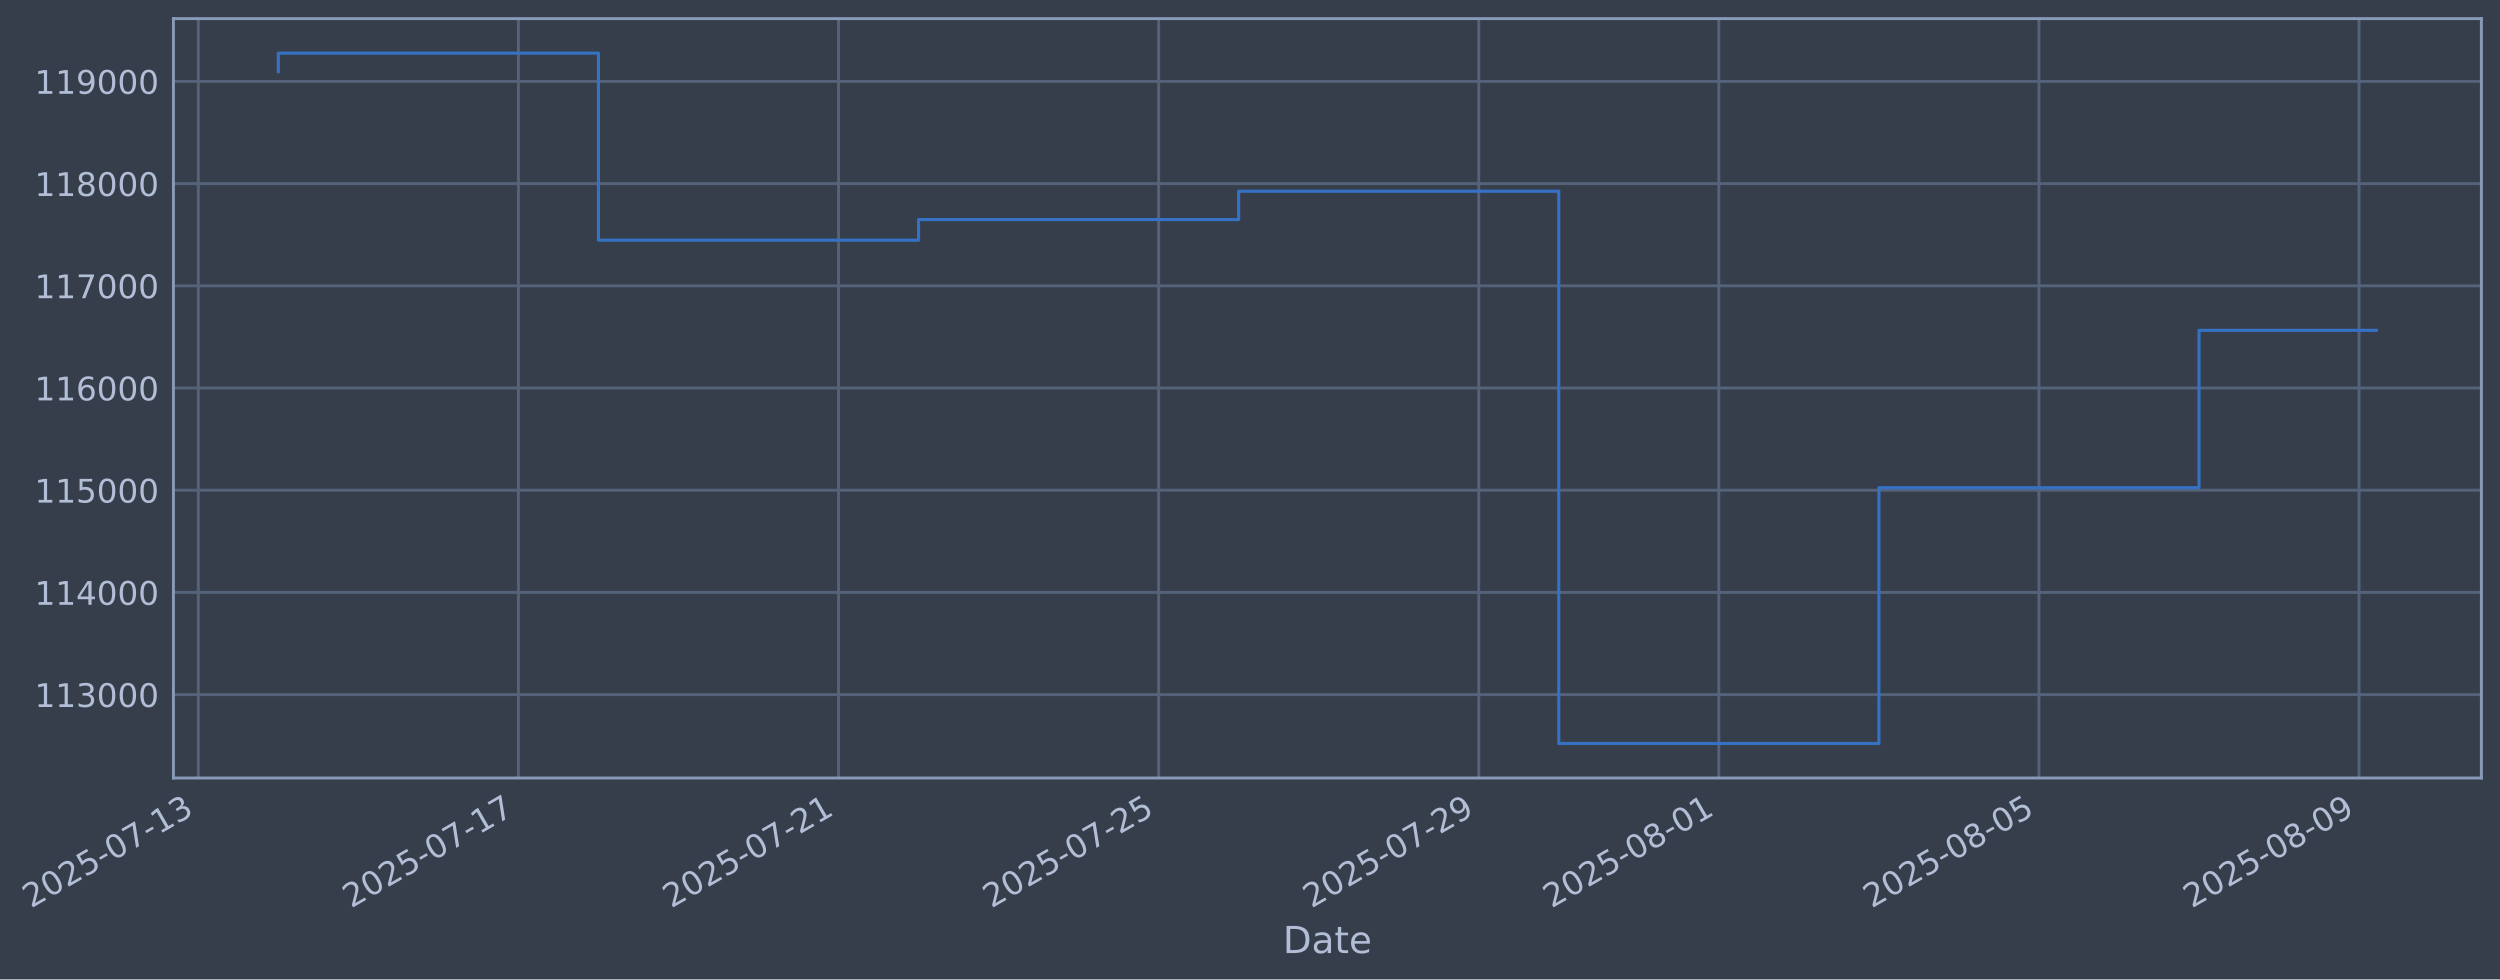
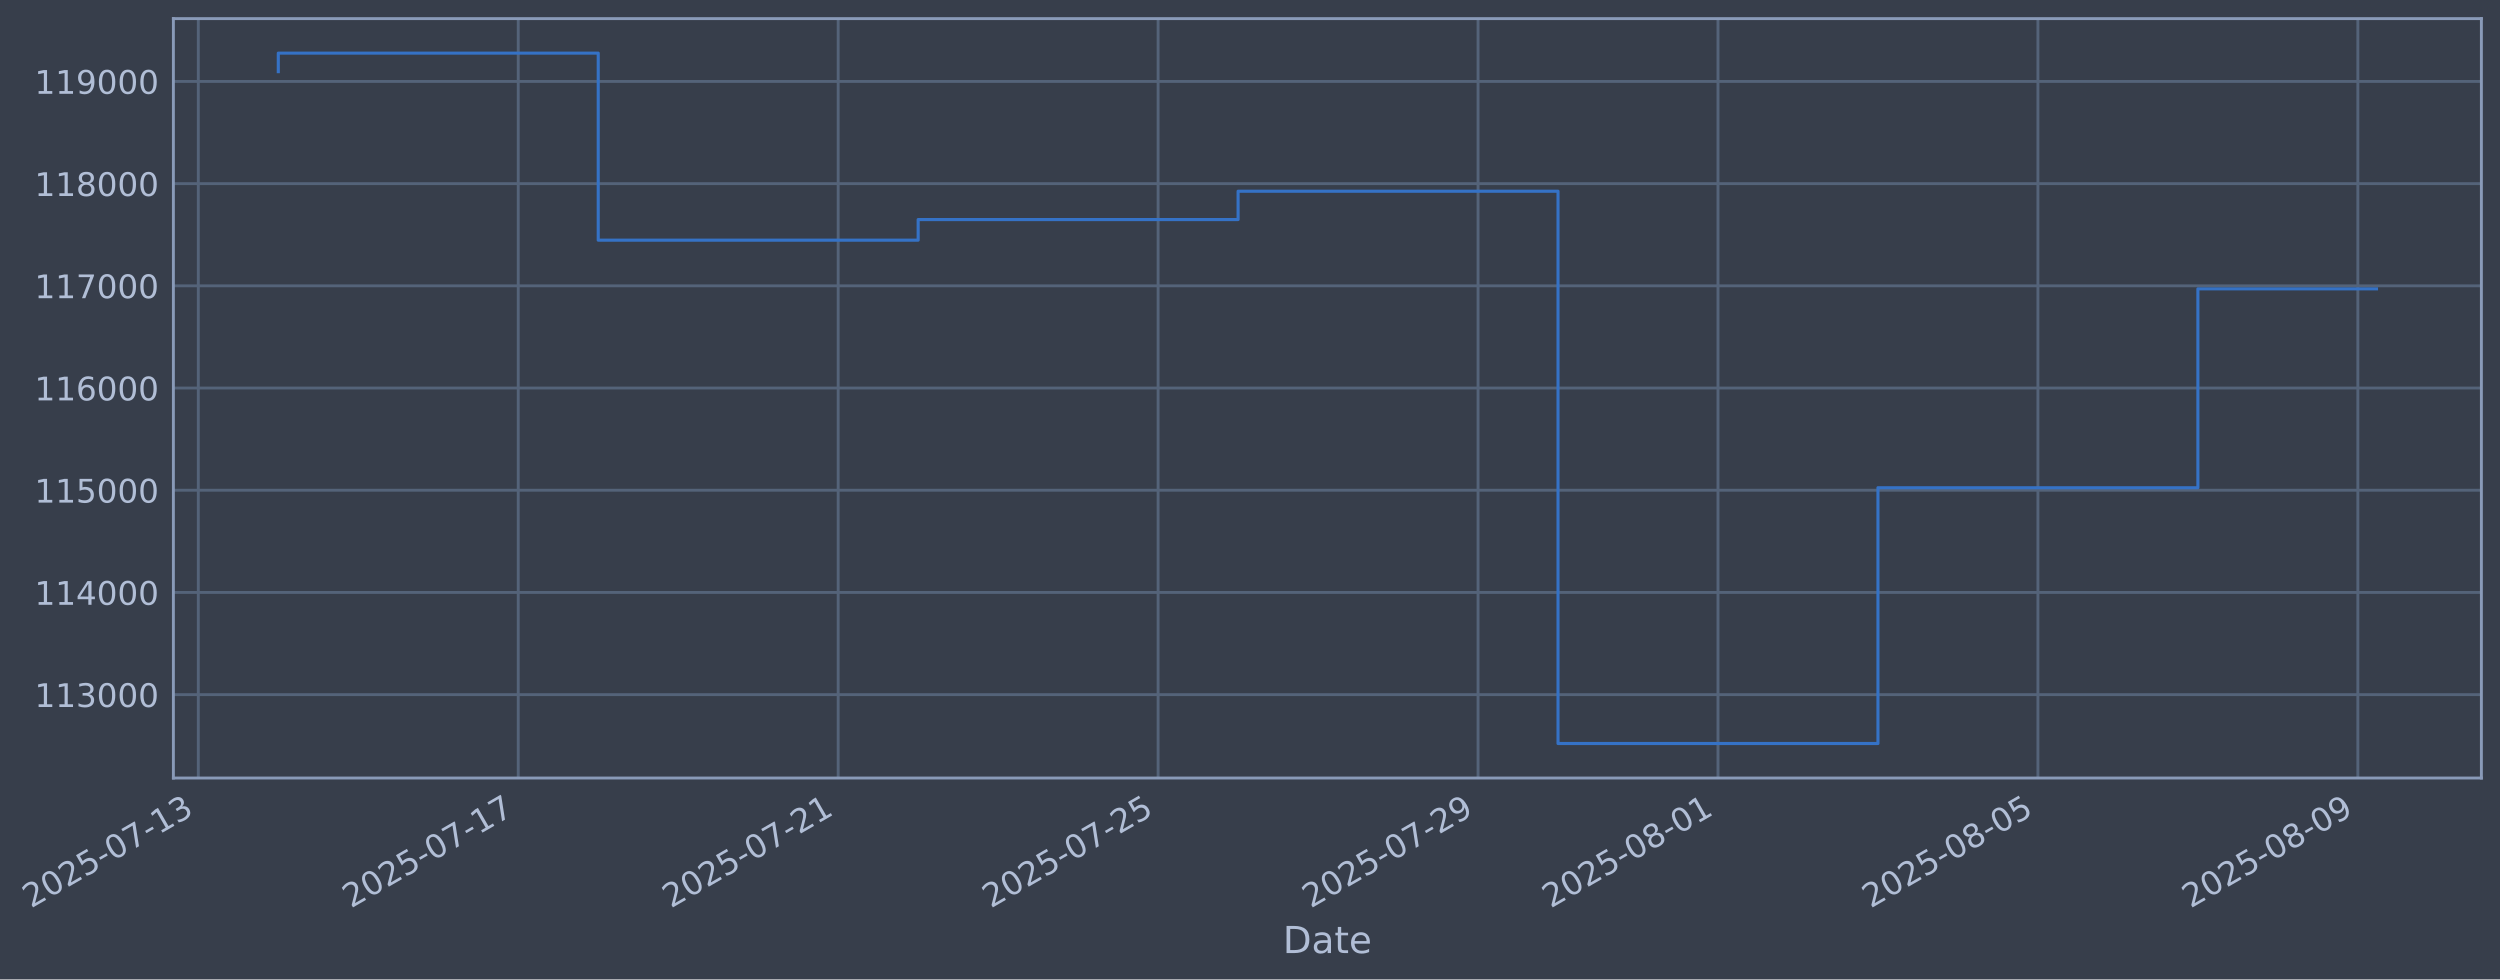
- <svg xmlns="http://www.w3.org/2000/svg" xmlns:xlink="http://www.w3.org/1999/xlink" width="967.088pt" height="378.87pt" viewBox="0 0 967.088 378.87" version="1.1">
+ <svg xmlns="http://www.w3.org/2000/svg" xmlns:xlink="http://www.w3.org/1999/xlink" width="967.07pt" height="378.87pt" viewBox="0 0 967.07 378.87" version="1.1">
  <defs>
    <style type="text/css">*{stroke-linejoin: round; stroke-linecap: butt}</style>
  </defs>
  <g id="figure_1">
    <g id="patch_1">
-       <path d="M 0 378.87  L 967.088 378.87  L 967.088 0  L 0 0  z " style="fill: #373e4b" />
+       <path d="M 0 378.87  L 967.07 378.87  L 967.07 0  L 0 0  z " style="fill: #373e4b" />
    </g>
    <g id="axes_1">
      <g id="patch_2">
-         <path d="M 67.088 300.96  L 959.888 300.96  L 959.888 7.2  L 67.088 7.2  z " style="fill: #373e4b" />
+         <path d="M 67.07 300.96  L 959.87 300.96  L 959.87 7.2  L 67.07 7.2  z " style="fill: #373e4b" />
      </g>
      <g id="matplotlib.axis_1">
        <g id="xtick_1">
          <g id="line2d_1">
-             <path d="M 76.713 300.96  L 76.713 7.2  " clip-path="url(#pc28c6b26a9)" style="fill: none; stroke: #546379; stroke-width: 1.12; stroke-linecap: square" />
+             <path d="M 76.713 300.96  L 76.713 7.2  " clip-path="url(#p8522255b6f)" style="fill: none; stroke: #546379; stroke-width: 1.12; stroke-linecap: square" />
          </g>
          <g id="line2d_2" />
          <g id="text_1">
            <g style="fill: #b1bed6" transform="translate(11.98702 351.4642) rotate(-30) scale(0.126 -0.126)">
              <defs>
                <path id="DejaVuSans-32" d="M 1228 531  L 3431 531  L 3431 0  L 469 0  L 469 531  Q 828 903 1448 1529  Q 2069 2156 2228 2338  Q 2531 2678 2651 2914  Q 2772 3150 2772 3378  Q 2772 3750 2511 3984  Q 2250 4219 1831 4219  Q 1534 4219 1204 4116  Q 875 4013 500 3803  L 500 4441  Q 881 4594 1212 4672  Q 1544 4750 1819 4750  Q 2544 4750 2975 4387  Q 3406 4025 3406 3419  Q 3406 3131 3298 2873  Q 3191 2616 2906 2266  Q 2828 2175 2409 1742  Q 1991 1309 1228 531  z " transform="scale(0.015625)" />
                <path id="DejaVuSans-30" d="M 2034 4250  Q 1547 4250 1301 3770  Q 1056 3291 1056 2328  Q 1056 1369 1301 889  Q 1547 409 2034 409  Q 2525 409 2770 889  Q 3016 1369 3016 2328  Q 3016 3291 2770 3770  Q 2525 4250 2034 4250  z M 2034 4750  Q 2819 4750 3233 4129  Q 3647 3509 3647 2328  Q 3647 1150 3233 529  Q 2819 -91 2034 -91  Q 1250 -91 836 529  Q 422 1150 422 2328  Q 422 3509 836 4129  Q 1250 4750 2034 4750  z " transform="scale(0.015625)" />
                <path id="DejaVuSans-35" d="M 691 4666  L 3169 4666  L 3169 4134  L 1269 4134  L 1269 2991  Q 1406 3038 1543 3061  Q 1681 3084 1819 3084  Q 2600 3084 3056 2656  Q 3513 2228 3513 1497  Q 3513 744 3044 326  Q 2575 -91 1722 -91  Q 1428 -91 1123 -41  Q 819 9 494 109  L 494 744  Q 775 591 1075 516  Q 1375 441 1709 441  Q 2250 441 2565 725  Q 2881 1009 2881 1497  Q 2881 1984 2565 2268  Q 2250 2553 1709 2553  Q 1456 2553 1204 2497  Q 953 2441 691 2322  L 691 4666  z " transform="scale(0.015625)" />
                <path id="DejaVuSans-2d" d="M 313 2009  L 1997 2009  L 1997 1497  L 313 1497  L 313 2009  z " transform="scale(0.015625)" />
                <path id="DejaVuSans-37" d="M 525 4666  L 3525 4666  L 3525 4397  L 1831 0  L 1172 0  L 2766 4134  L 525 4134  L 525 4666  z " transform="scale(0.015625)" />
                <path id="DejaVuSans-31" d="M 794 531  L 1825 531  L 1825 4091  L 703 3866  L 703 4441  L 1819 4666  L 2450 4666  L 2450 531  L 3481 531  L 3481 0  L 794 0  L 794 531  z " transform="scale(0.015625)" />
                <path id="DejaVuSans-33" d="M 2597 2516  Q 3050 2419 3304 2112  Q 3559 1806 3559 1356  Q 3559 666 3084 287  Q 2609 -91 1734 -91  Q 1441 -91 1130 -33  Q 819 25 488 141  L 488 750  Q 750 597 1062 519  Q 1375 441 1716 441  Q 2309 441 2620 675  Q 2931 909 2931 1356  Q 2931 1769 2642 2001  Q 2353 2234 1838 2234  L 1294 2234  L 1294 2753  L 1863 2753  Q 2328 2753 2575 2939  Q 2822 3125 2822 3475  Q 2822 3834 2567 4026  Q 2313 4219 1838 4219  Q 1578 4219 1281 4162  Q 984 4106 628 3988  L 628 4550  Q 988 4650 1302 4700  Q 1616 4750 1894 4750  Q 2613 4750 3031 4423  Q 3450 4097 3450 3541  Q 3450 3153 3228 2886  Q 3006 2619 2597 2516  z " transform="scale(0.015625)" />
              </defs>
              <use xlink:href="#DejaVuSans-32" />
              <use xlink:href="#DejaVuSans-30" transform="translate(63.62305 0)" />
              <use xlink:href="#DejaVuSans-32" transform="translate(127.2461 0)" />
              <use xlink:href="#DejaVuSans-35" transform="translate(190.8691 0)" />
              <use xlink:href="#DejaVuSans-2d" transform="translate(254.4922 0)" />
              <use xlink:href="#DejaVuSans-30" transform="translate(290.5762 0)" />
              <use xlink:href="#DejaVuSans-37" transform="translate(354.1992 0)" />
              <use xlink:href="#DejaVuSans-2d" transform="translate(417.8223 0)" />
              <use xlink:href="#DejaVuSans-31" transform="translate(453.9062 0)" />
              <use xlink:href="#DejaVuSans-33" transform="translate(517.5293 0)" />
            </g>
          </g>
        </g>
        <g id="xtick_2">
          <g id="line2d_3">
-             <path d="M 200.543 300.96  L 200.543 7.2  " clip-path="url(#pc28c6b26a9)" style="fill: none; stroke: #546379; stroke-width: 1.12; stroke-linecap: square" />
+             <path d="M 200.471 300.96  L 200.471 7.2  " clip-path="url(#p8522255b6f)" style="fill: none; stroke: #546379; stroke-width: 1.12; stroke-linecap: square" />
          </g>
          <g id="line2d_4" />
          <g id="text_2">
-             <g style="fill: #b1bed6" transform="translate(135.8173 351.4642) rotate(-30) scale(0.126 -0.126)">
+             <g style="fill: #b1bed6" transform="translate(135.7458 351.4642) rotate(-30) scale(0.126 -0.126)">
              <use xlink:href="#DejaVuSans-32" />
              <use xlink:href="#DejaVuSans-30" transform="translate(63.62305 0)" />
              <use xlink:href="#DejaVuSans-32" transform="translate(127.2461 0)" />
              <use xlink:href="#DejaVuSans-35" transform="translate(190.8691 0)" />
              <use xlink:href="#DejaVuSans-2d" transform="translate(254.4922 0)" />
              <use xlink:href="#DejaVuSans-30" transform="translate(290.5762 0)" />
              <use xlink:href="#DejaVuSans-37" transform="translate(354.1992 0)" />
              <use xlink:href="#DejaVuSans-2d" transform="translate(417.8223 0)" />
              <use xlink:href="#DejaVuSans-31" transform="translate(453.9062 0)" />
              <use xlink:href="#DejaVuSans-37" transform="translate(517.5293 0)" />
            </g>
          </g>
        </g>
        <g id="xtick_3">
          <g id="line2d_5">
-             <path d="M 324.373 300.96  L 324.373 7.2  " clip-path="url(#pc28c6b26a9)" style="fill: none; stroke: #546379; stroke-width: 1.12; stroke-linecap: square" />
+             <path d="M 324.23 300.96  L 324.23 7.2  " clip-path="url(#p8522255b6f)" style="fill: none; stroke: #546379; stroke-width: 1.12; stroke-linecap: square" />
          </g>
          <g id="line2d_6" />
          <g id="text_3">
-             <g style="fill: #b1bed6" transform="translate(259.6476 351.4642) rotate(-30) scale(0.126 -0.126)">
+             <g style="fill: #b1bed6" transform="translate(259.5046 351.4642) rotate(-30) scale(0.126 -0.126)">
              <use xlink:href="#DejaVuSans-32" />
              <use xlink:href="#DejaVuSans-30" transform="translate(63.62305 0)" />
              <use xlink:href="#DejaVuSans-32" transform="translate(127.2461 0)" />
              <use xlink:href="#DejaVuSans-35" transform="translate(190.8691 0)" />
              <use xlink:href="#DejaVuSans-2d" transform="translate(254.4922 0)" />
              <use xlink:href="#DejaVuSans-30" transform="translate(290.5762 0)" />
              <use xlink:href="#DejaVuSans-37" transform="translate(354.1992 0)" />
              <use xlink:href="#DejaVuSans-2d" transform="translate(417.8223 0)" />
              <use xlink:href="#DejaVuSans-32" transform="translate(453.9062 0)" />
              <use xlink:href="#DejaVuSans-31" transform="translate(517.5293 0)" />
            </g>
          </g>
        </g>
        <g id="xtick_4">
          <g id="line2d_7">
-             <path d="M 448.203 300.96  L 448.203 7.2  " clip-path="url(#pc28c6b26a9)" style="fill: none; stroke: #546379; stroke-width: 1.12; stroke-linecap: square" />
+             <path d="M 447.989 300.96  L 447.989 7.2  " clip-path="url(#p8522255b6f)" style="fill: none; stroke: #546379; stroke-width: 1.12; stroke-linecap: square" />
          </g>
          <g id="line2d_8" />
          <g id="text_4">
-             <g style="fill: #b1bed6" transform="translate(383.4779 351.4642) rotate(-30) scale(0.126 -0.126)">
+             <g style="fill: #b1bed6" transform="translate(383.2634 351.4642) rotate(-30) scale(0.126 -0.126)">
              <use xlink:href="#DejaVuSans-32" />
              <use xlink:href="#DejaVuSans-30" transform="translate(63.62305 0)" />
              <use xlink:href="#DejaVuSans-32" transform="translate(127.2461 0)" />
              <use xlink:href="#DejaVuSans-35" transform="translate(190.8691 0)" />
              <use xlink:href="#DejaVuSans-2d" transform="translate(254.4922 0)" />
              <use xlink:href="#DejaVuSans-30" transform="translate(290.5762 0)" />
              <use xlink:href="#DejaVuSans-37" transform="translate(354.1992 0)" />
              <use xlink:href="#DejaVuSans-2d" transform="translate(417.8223 0)" />
              <use xlink:href="#DejaVuSans-32" transform="translate(453.9062 0)" />
              <use xlink:href="#DejaVuSans-35" transform="translate(517.5293 0)" />
            </g>
          </g>
        </g>
        <g id="xtick_5">
          <g id="line2d_9">
-             <path d="M 572.034 300.96  L 572.034 7.2  " clip-path="url(#pc28c6b26a9)" style="fill: none; stroke: #546379; stroke-width: 1.12; stroke-linecap: square" />
+             <path d="M 571.748 300.96  L 571.748 7.2  " clip-path="url(#p8522255b6f)" style="fill: none; stroke: #546379; stroke-width: 1.12; stroke-linecap: square" />
          </g>
          <g id="line2d_10" />
          <g id="text_5">
-             <g style="fill: #b1bed6" transform="translate(507.3083 351.4642) rotate(-30) scale(0.126 -0.126)">
+             <g style="fill: #b1bed6" transform="translate(507.0222 351.4642) rotate(-30) scale(0.126 -0.126)">
              <defs>
                <path id="DejaVuSans-39" d="M 703 97  L 703 672  Q 941 559 1184 500  Q 1428 441 1663 441  Q 2288 441 2617 861  Q 2947 1281 2994 2138  Q 2813 1869 2534 1725  Q 2256 1581 1919 1581  Q 1219 1581 811 2004  Q 403 2428 403 3163  Q 403 3881 828 4315  Q 1253 4750 1959 4750  Q 2769 4750 3195 4129  Q 3622 3509 3622 2328  Q 3622 1225 3098 567  Q 2575 -91 1691 -91  Q 1453 -91 1209 -44  Q 966 3 703 97  z M 1959 2075  Q 2384 2075 2632 2365  Q 2881 2656 2881 3163  Q 2881 3666 2632 3958  Q 2384 4250 1959 4250  Q 1534 4250 1286 3958  Q 1038 3666 1038 3163  Q 1038 2656 1286 2365  Q 1534 2075 1959 2075  z " transform="scale(0.015625)" />
              </defs>
              <use xlink:href="#DejaVuSans-32" />
              <use xlink:href="#DejaVuSans-30" transform="translate(63.62305 0)" />
              <use xlink:href="#DejaVuSans-32" transform="translate(127.2461 0)" />
              <use xlink:href="#DejaVuSans-35" transform="translate(190.8691 0)" />
              <use xlink:href="#DejaVuSans-2d" transform="translate(254.4922 0)" />
              <use xlink:href="#DejaVuSans-30" transform="translate(290.5762 0)" />
              <use xlink:href="#DejaVuSans-37" transform="translate(354.1992 0)" />
              <use xlink:href="#DejaVuSans-2d" transform="translate(417.8223 0)" />
              <use xlink:href="#DejaVuSans-32" transform="translate(453.9062 0)" />
              <use xlink:href="#DejaVuSans-39" transform="translate(517.5293 0)" />
            </g>
          </g>
        </g>
        <g id="xtick_6">
          <g id="line2d_11">
-             <path d="M 664.907 300.96  L 664.907 7.2  " clip-path="url(#pc28c6b26a9)" style="fill: none; stroke: #546379; stroke-width: 1.12; stroke-linecap: square" />
+             <path d="M 664.567 300.96  L 664.567 7.2  " clip-path="url(#p8522255b6f)" style="fill: none; stroke: #546379; stroke-width: 1.12; stroke-linecap: square" />
          </g>
          <g id="line2d_12" />
          <g id="text_6">
-             <g style="fill: #b1bed6" transform="translate(600.181 351.4642) rotate(-30) scale(0.126 -0.126)">
+             <g style="fill: #b1bed6" transform="translate(599.8413 351.4642) rotate(-30) scale(0.126 -0.126)">
              <defs>
                <path id="DejaVuSans-38" d="M 2034 2216  Q 1584 2216 1326 1975  Q 1069 1734 1069 1313  Q 1069 891 1326 650  Q 1584 409 2034 409  Q 2484 409 2743 651  Q 3003 894 3003 1313  Q 3003 1734 2745 1975  Q 2488 2216 2034 2216  z M 1403 2484  Q 997 2584 770 2862  Q 544 3141 544 3541  Q 544 4100 942 4425  Q 1341 4750 2034 4750  Q 2731 4750 3128 4425  Q 3525 4100 3525 3541  Q 3525 3141 3298 2862  Q 3072 2584 2669 2484  Q 3125 2378 3379 2068  Q 3634 1759 3634 1313  Q 3634 634 3220 271  Q 2806 -91 2034 -91  Q 1263 -91 848 271  Q 434 634 434 1313  Q 434 1759 690 2068  Q 947 2378 1403 2484  z M 1172 3481  Q 1172 3119 1398 2916  Q 1625 2713 2034 2713  Q 2441 2713 2670 2916  Q 2900 3119 2900 3481  Q 2900 3844 2670 4047  Q 2441 4250 2034 4250  Q 1625 4250 1398 4047  Q 1172 3844 1172 3481  z " transform="scale(0.015625)" />
              </defs>
              <use xlink:href="#DejaVuSans-32" />
              <use xlink:href="#DejaVuSans-30" transform="translate(63.62305 0)" />
              <use xlink:href="#DejaVuSans-32" transform="translate(127.2461 0)" />
              <use xlink:href="#DejaVuSans-35" transform="translate(190.8691 0)" />
              <use xlink:href="#DejaVuSans-2d" transform="translate(254.4922 0)" />
              <use xlink:href="#DejaVuSans-30" transform="translate(290.5762 0)" />
              <use xlink:href="#DejaVuSans-38" transform="translate(354.1992 0)" />
              <use xlink:href="#DejaVuSans-2d" transform="translate(417.8223 0)" />
              <use xlink:href="#DejaVuSans-30" transform="translate(453.9062 0)" />
              <use xlink:href="#DejaVuSans-31" transform="translate(517.5293 0)" />
            </g>
          </g>
        </g>
        <g id="xtick_7">
          <g id="line2d_13">
-             <path d="M 788.737 300.96  L 788.737 7.2  " clip-path="url(#pc28c6b26a9)" style="fill: none; stroke: #546379; stroke-width: 1.12; stroke-linecap: square" />
+             <path d="M 788.326 300.96  L 788.326 7.2  " clip-path="url(#p8522255b6f)" style="fill: none; stroke: #546379; stroke-width: 1.12; stroke-linecap: square" />
          </g>
          <g id="line2d_14" />
          <g id="text_7">
-             <g style="fill: #b1bed6" transform="translate(724.0113 351.4642) rotate(-30) scale(0.126 -0.126)">
+             <g style="fill: #b1bed6" transform="translate(723.6001 351.4642) rotate(-30) scale(0.126 -0.126)">
              <use xlink:href="#DejaVuSans-32" />
              <use xlink:href="#DejaVuSans-30" transform="translate(63.62305 0)" />
              <use xlink:href="#DejaVuSans-32" transform="translate(127.2461 0)" />
              <use xlink:href="#DejaVuSans-35" transform="translate(190.8691 0)" />
              <use xlink:href="#DejaVuSans-2d" transform="translate(254.4922 0)" />
              <use xlink:href="#DejaVuSans-30" transform="translate(290.5762 0)" />
              <use xlink:href="#DejaVuSans-38" transform="translate(354.1992 0)" />
              <use xlink:href="#DejaVuSans-2d" transform="translate(417.8223 0)" />
              <use xlink:href="#DejaVuSans-30" transform="translate(453.9062 0)" />
              <use xlink:href="#DejaVuSans-35" transform="translate(517.5293 0)" />
            </g>
          </g>
        </g>
        <g id="xtick_8">
          <g id="line2d_15">
-             <path d="M 912.567 300.96  L 912.567 7.2  " clip-path="url(#pc28c6b26a9)" style="fill: none; stroke: #546379; stroke-width: 1.12; stroke-linecap: square" />
+             <path d="M 912.084 300.96  L 912.084 7.2  " clip-path="url(#p8522255b6f)" style="fill: none; stroke: #546379; stroke-width: 1.12; stroke-linecap: square" />
          </g>
          <g id="line2d_16" />
          <g id="text_8">
-             <g style="fill: #b1bed6" transform="translate(847.8416 351.4642) rotate(-30) scale(0.126 -0.126)">
+             <g style="fill: #b1bed6" transform="translate(847.3589 351.4642) rotate(-30) scale(0.126 -0.126)">
              <use xlink:href="#DejaVuSans-32" />
              <use xlink:href="#DejaVuSans-30" transform="translate(63.62305 0)" />
              <use xlink:href="#DejaVuSans-32" transform="translate(127.2461 0)" />
              <use xlink:href="#DejaVuSans-35" transform="translate(190.8691 0)" />
              <use xlink:href="#DejaVuSans-2d" transform="translate(254.4922 0)" />
              <use xlink:href="#DejaVuSans-30" transform="translate(290.5762 0)" />
              <use xlink:href="#DejaVuSans-38" transform="translate(354.1992 0)" />
              <use xlink:href="#DejaVuSans-2d" transform="translate(417.8223 0)" />
              <use xlink:href="#DejaVuSans-30" transform="translate(453.9062 0)" />
              <use xlink:href="#DejaVuSans-39" transform="translate(517.5293 0)" />
            </g>
          </g>
        </g>
        <g id="text_9">
-           <g style="fill: #b1bed6" transform="translate(496.2792 368.6753) scale(0.144 -0.144)">
+           <g style="fill: #b1bed6" transform="translate(496.2613 368.6753) scale(0.144 -0.144)">
            <defs>
              <path id="DejaVuSans-44" d="M 1259 4147  L 1259 519  L 2022 519  Q 2988 519 3436 956  Q 3884 1394 3884 2338  Q 3884 3275 3436 3711  Q 2988 4147 2022 4147  L 1259 4147  z M 628 4666  L 1925 4666  Q 3281 4666 3915 4102  Q 4550 3538 4550 2338  Q 4550 1131 3912 565  Q 3275 0 1925 0  L 628 0  L 628 4666  z " transform="scale(0.015625)" />
              <path id="DejaVuSans-61" d="M 2194 1759  Q 1497 1759 1228 1600  Q 959 1441 959 1056  Q 959 750 1161 570  Q 1363 391 1709 391  Q 2188 391 2477 730  Q 2766 1069 2766 1631  L 2766 1759  L 2194 1759  z M 3341 1997  L 3341 0  L 2766 0  L 2766 531  Q 2569 213 2275 61  Q 1981 -91 1556 -91  Q 1019 -91 701 211  Q 384 513 384 1019  Q 384 1609 779 1909  Q 1175 2209 1959 2209  L 2766 2209  L 2766 2266  Q 2766 2663 2505 2880  Q 2244 3097 1772 3097  Q 1472 3097 1187 3025  Q 903 2953 641 2809  L 641 3341  Q 956 3463 1253 3523  Q 1550 3584 1831 3584  Q 2591 3584 2966 3190  Q 3341 2797 3341 1997  z " transform="scale(0.015625)" />
              <path id="DejaVuSans-74" d="M 1172 4494  L 1172 3500  L 2356 3500  L 2356 3053  L 1172 3053  L 1172 1153  Q 1172 725 1289 603  Q 1406 481 1766 481  L 2356 481  L 2356 0  L 1766 0  Q 1100 0 847 248  Q 594 497 594 1153  L 594 3053  L 172 3053  L 172 3500  L 594 3500  L 594 4494  L 1172 4494  z " transform="scale(0.015625)" />
              <path id="DejaVuSans-65" d="M 3597 1894  L 3597 1613  L 953 1613  Q 991 1019 1311 708  Q 1631 397 2203 397  Q 2534 397 2845 478  Q 3156 559 3463 722  L 3463 178  Q 3153 47 2828 -22  Q 2503 -91 2169 -91  Q 1331 -91 842 396  Q 353 884 353 1716  Q 353 2575 817 3079  Q 1281 3584 2069 3584  Q 2775 3584 3186 3129  Q 3597 2675 3597 1894  z M 3022 2063  Q 3016 2534 2758 2815  Q 2500 3097 2075 3097  Q 1594 3097 1305 2825  Q 1016 2553 972 2059  L 3022 2063  z " transform="scale(0.015625)" />
            </defs>
            <use xlink:href="#DejaVuSans-44" />
            <use xlink:href="#DejaVuSans-61" transform="translate(77.00195 0)" />
            <use xlink:href="#DejaVuSans-74" transform="translate(138.2812 0)" />
            <use xlink:href="#DejaVuSans-65" transform="translate(177.4902 0)" />
          </g>
        </g>
      </g>
      <g id="matplotlib.axis_2">
        <g id="ytick_1">
          <g id="line2d_17">
-             <path d="M 67.088 268.698  L 959.888 268.698  " clip-path="url(#pc28c6b26a9)" style="fill: none; stroke: #546379; stroke-width: 1.12; stroke-linecap: square" />
+             <path d="M 67.07 268.698  L 959.87 268.698  " clip-path="url(#p8522255b6f)" style="fill: none; stroke: #546379; stroke-width: 1.12; stroke-linecap: square" />
          </g>
          <g id="line2d_18" />
          <g id="text_10">
-             <g style="fill: #b1bed6" transform="translate(13.38778 273.4854) scale(0.126 -0.126)">
+             <g style="fill: #b1bed6" transform="translate(13.36991 273.4854) scale(0.126 -0.126)">
              <use xlink:href="#DejaVuSans-31" />
              <use xlink:href="#DejaVuSans-31" transform="translate(63.62305 0)" />
              <use xlink:href="#DejaVuSans-33" transform="translate(127.2461 0)" />
              <use xlink:href="#DejaVuSans-30" transform="translate(190.8691 0)" />
              <use xlink:href="#DejaVuSans-30" transform="translate(254.4922 0)" />
              <use xlink:href="#DejaVuSans-30" transform="translate(318.1152 0)" />
            </g>
          </g>
        </g>
        <g id="ytick_2">
          <g id="line2d_19">
-             <path d="M 67.088 229.165  L 959.888 229.165  " clip-path="url(#pc28c6b26a9)" style="fill: none; stroke: #546379; stroke-width: 1.12; stroke-linecap: square" />
+             <path d="M 67.07 229.165  L 959.87 229.165  " clip-path="url(#p8522255b6f)" style="fill: none; stroke: #546379; stroke-width: 1.12; stroke-linecap: square" />
          </g>
          <g id="line2d_20" />
          <g id="text_11">
-             <g style="fill: #b1bed6" transform="translate(13.38778 233.952) scale(0.126 -0.126)">
+             <g style="fill: #b1bed6" transform="translate(13.36991 233.952) scale(0.126 -0.126)">
              <defs>
                <path id="DejaVuSans-34" d="M 2419 4116  L 825 1625  L 2419 1625  L 2419 4116  z M 2253 4666  L 3047 4666  L 3047 1625  L 3713 1625  L 3713 1100  L 3047 1100  L 3047 0  L 2419 0  L 2419 1100  L 313 1100  L 313 1709  L 2253 4666  z " transform="scale(0.015625)" />
              </defs>
              <use xlink:href="#DejaVuSans-31" />
              <use xlink:href="#DejaVuSans-31" transform="translate(63.62305 0)" />
              <use xlink:href="#DejaVuSans-34" transform="translate(127.2461 0)" />
              <use xlink:href="#DejaVuSans-30" transform="translate(190.8691 0)" />
              <use xlink:href="#DejaVuSans-30" transform="translate(254.4922 0)" />
              <use xlink:href="#DejaVuSans-30" transform="translate(318.1152 0)" />
            </g>
          </g>
        </g>
        <g id="ytick_3">
          <g id="line2d_21">
-             <path d="M 67.088 189.631  L 959.888 189.631  " clip-path="url(#pc28c6b26a9)" style="fill: none; stroke: #546379; stroke-width: 1.12; stroke-linecap: square" />
+             <path d="M 67.07 189.631  L 959.87 189.631  " clip-path="url(#p8522255b6f)" style="fill: none; stroke: #546379; stroke-width: 1.12; stroke-linecap: square" />
          </g>
          <g id="line2d_22" />
          <g id="text_12">
-             <g style="fill: #b1bed6" transform="translate(13.38778 194.4185) scale(0.126 -0.126)">
+             <g style="fill: #b1bed6" transform="translate(13.36991 194.4185) scale(0.126 -0.126)">
              <use xlink:href="#DejaVuSans-31" />
              <use xlink:href="#DejaVuSans-31" transform="translate(63.62305 0)" />
              <use xlink:href="#DejaVuSans-35" transform="translate(127.2461 0)" />
              <use xlink:href="#DejaVuSans-30" transform="translate(190.8691 0)" />
              <use xlink:href="#DejaVuSans-30" transform="translate(254.4922 0)" />
              <use xlink:href="#DejaVuSans-30" transform="translate(318.1152 0)" />
            </g>
          </g>
        </g>
        <g id="ytick_4">
          <g id="line2d_23">
-             <path d="M 67.088 150.098  L 959.888 150.098  " clip-path="url(#pc28c6b26a9)" style="fill: none; stroke: #546379; stroke-width: 1.12; stroke-linecap: square" />
+             <path d="M 67.07 150.098  L 959.87 150.098  " clip-path="url(#p8522255b6f)" style="fill: none; stroke: #546379; stroke-width: 1.12; stroke-linecap: square" />
          </g>
          <g id="line2d_24" />
          <g id="text_13">
-             <g style="fill: #b1bed6" transform="translate(13.38778 154.885) scale(0.126 -0.126)">
+             <g style="fill: #b1bed6" transform="translate(13.36991 154.885) scale(0.126 -0.126)">
              <defs>
                <path id="DejaVuSans-36" d="M 2113 2584  Q 1688 2584 1439 2293  Q 1191 2003 1191 1497  Q 1191 994 1439 701  Q 1688 409 2113 409  Q 2538 409 2786 701  Q 3034 994 3034 1497  Q 3034 2003 2786 2293  Q 2538 2584 2113 2584  z M 3366 4563  L 3366 3988  Q 3128 4100 2886 4159  Q 2644 4219 2406 4219  Q 1781 4219 1451 3797  Q 1122 3375 1075 2522  Q 1259 2794 1537 2939  Q 1816 3084 2150 3084  Q 2853 3084 3261 2657  Q 3669 2231 3669 1497  Q 3669 778 3244 343  Q 2819 -91 2113 -91  Q 1303 -91 875 529  Q 447 1150 447 2328  Q 447 3434 972 4092  Q 1497 4750 2381 4750  Q 2619 4750 2861 4703  Q 3103 4656 3366 4563  z " transform="scale(0.015625)" />
              </defs>
              <use xlink:href="#DejaVuSans-31" />
              <use xlink:href="#DejaVuSans-31" transform="translate(63.62305 0)" />
              <use xlink:href="#DejaVuSans-36" transform="translate(127.2461 0)" />
              <use xlink:href="#DejaVuSans-30" transform="translate(190.8691 0)" />
              <use xlink:href="#DejaVuSans-30" transform="translate(254.4922 0)" />
              <use xlink:href="#DejaVuSans-30" transform="translate(318.1152 0)" />
            </g>
          </g>
        </g>
        <g id="ytick_5">
          <g id="line2d_25">
-             <path d="M 67.088 110.565  L 959.888 110.565  " clip-path="url(#pc28c6b26a9)" style="fill: none; stroke: #546379; stroke-width: 1.12; stroke-linecap: square" />
+             <path d="M 67.07 110.565  L 959.87 110.565  " clip-path="url(#p8522255b6f)" style="fill: none; stroke: #546379; stroke-width: 1.12; stroke-linecap: square" />
          </g>
          <g id="line2d_26" />
          <g id="text_14">
-             <g style="fill: #b1bed6" transform="translate(13.38778 115.3515) scale(0.126 -0.126)">
+             <g style="fill: #b1bed6" transform="translate(13.36991 115.3515) scale(0.126 -0.126)">
              <use xlink:href="#DejaVuSans-31" />
              <use xlink:href="#DejaVuSans-31" transform="translate(63.62305 0)" />
              <use xlink:href="#DejaVuSans-37" transform="translate(127.2461 0)" />
              <use xlink:href="#DejaVuSans-30" transform="translate(190.8691 0)" />
              <use xlink:href="#DejaVuSans-30" transform="translate(254.4922 0)" />
              <use xlink:href="#DejaVuSans-30" transform="translate(318.1152 0)" />
            </g>
          </g>
        </g>
        <g id="ytick_6">
          <g id="line2d_27">
-             <path d="M 67.088 71.031  L 959.888 71.031  " clip-path="url(#pc28c6b26a9)" style="fill: none; stroke: #546379; stroke-width: 1.12; stroke-linecap: square" />
+             <path d="M 67.07 71.031  L 959.87 71.031  " clip-path="url(#p8522255b6f)" style="fill: none; stroke: #546379; stroke-width: 1.12; stroke-linecap: square" />
          </g>
          <g id="line2d_28" />
          <g id="text_15">
-             <g style="fill: #b1bed6" transform="translate(13.38778 75.81806) scale(0.126 -0.126)">
+             <g style="fill: #b1bed6" transform="translate(13.36991 75.81806) scale(0.126 -0.126)">
              <use xlink:href="#DejaVuSans-31" />
              <use xlink:href="#DejaVuSans-31" transform="translate(63.62305 0)" />
              <use xlink:href="#DejaVuSans-38" transform="translate(127.2461 0)" />
              <use xlink:href="#DejaVuSans-30" transform="translate(190.8691 0)" />
              <use xlink:href="#DejaVuSans-30" transform="translate(254.4922 0)" />
              <use xlink:href="#DejaVuSans-30" transform="translate(318.1152 0)" />
            </g>
          </g>
        </g>
        <g id="ytick_7">
          <g id="line2d_29">
-             <path d="M 67.088 31.498  L 959.888 31.498  " clip-path="url(#pc28c6b26a9)" style="fill: none; stroke: #546379; stroke-width: 1.12; stroke-linecap: square" />
+             <path d="M 67.07 31.498  L 959.87 31.498  " clip-path="url(#p8522255b6f)" style="fill: none; stroke: #546379; stroke-width: 1.12; stroke-linecap: square" />
          </g>
          <g id="line2d_30" />
          <g id="text_16">
-             <g style="fill: #b1bed6" transform="translate(13.38778 36.28458) scale(0.126 -0.126)">
+             <g style="fill: #b1bed6" transform="translate(13.36991 36.28458) scale(0.126 -0.126)">
              <use xlink:href="#DejaVuSans-31" />
              <use xlink:href="#DejaVuSans-31" transform="translate(63.62305 0)" />
              <use xlink:href="#DejaVuSans-39" transform="translate(127.2461 0)" />
              <use xlink:href="#DejaVuSans-30" transform="translate(190.8691 0)" />
              <use xlink:href="#DejaVuSans-30" transform="translate(254.4922 0)" />
              <use xlink:href="#DejaVuSans-30" transform="translate(318.1152 0)" />
            </g>
          </g>
        </g>
      </g>
      <g id="line2d_31">
-         <path d="M 107.67 27.726  L 107.67 20.553  L 231.5 20.553  L 231.5 92.901  L 355.331 92.901  L 355.331 84.934  L 479.161 84.934  L 479.161 73.974  L 602.991 73.974  L 602.991 287.607  L 726.822 287.607  L 726.822 188.664  L 850.652 188.664  L 850.652 127.787  L 919.306 127.787  " clip-path="url(#pc28c6b26a9)" style="fill: none; stroke: #3572c6; stroke-width: 1.2; stroke-linecap: square" />
+         <path d="M 107.652 27.726  L 107.652 20.553  L 231.411 20.553  L 231.411 92.901  L 355.17 92.901  L 355.17 84.934  L 478.929 84.934  L 478.929 73.974  L 602.687 73.974  L 602.687 287.607  L 726.446 287.607  L 726.446 188.664  L 850.205 188.664  L 850.205 111.744  L 919.289 111.744  " clip-path="url(#p8522255b6f)" style="fill: none; stroke: #3572c6; stroke-width: 1.2; stroke-linecap: square" />
      </g>
      <g id="patch_3">
-         <path d="M 67.088 300.96  L 67.088 7.2  " style="fill: none; stroke: #899ab8; stroke-width: 1.12; stroke-linejoin: miter; stroke-linecap: square" />
+         <path d="M 67.07 300.96  L 67.07 7.2  " style="fill: none; stroke: #899ab8; stroke-width: 1.12; stroke-linejoin: miter; stroke-linecap: square" />
      </g>
      <g id="patch_4">
-         <path d="M 959.888 300.96  L 959.888 7.2  " style="fill: none; stroke: #899ab8; stroke-width: 1.12; stroke-linejoin: miter; stroke-linecap: square" />
+         <path d="M 959.87 300.96  L 959.87 7.2  " style="fill: none; stroke: #899ab8; stroke-width: 1.12; stroke-linejoin: miter; stroke-linecap: square" />
      </g>
      <g id="patch_5">
-         <path d="M 67.088 300.96  L 959.888 300.96  " style="fill: none; stroke: #899ab8; stroke-width: 1.12; stroke-linejoin: miter; stroke-linecap: square" />
+         <path d="M 67.07 300.96  L 959.87 300.96  " style="fill: none; stroke: #899ab8; stroke-width: 1.12; stroke-linejoin: miter; stroke-linecap: square" />
      </g>
      <g id="patch_6">
-         <path d="M 67.088 7.2  L 959.888 7.2  " style="fill: none; stroke: #899ab8; stroke-width: 1.12; stroke-linejoin: miter; stroke-linecap: square" />
+         <path d="M 67.07 7.2  L 959.87 7.2  " style="fill: none; stroke: #899ab8; stroke-width: 1.12; stroke-linejoin: miter; stroke-linecap: square" />
      </g>
    </g>
  </g>
  <defs>
-     <clipPath id="pc28c6b26a9">
-       <rect x="67.088" y="7.2" width="892.8" height="293.76" />
+     <clipPath id="p8522255b6f">
+       <rect x="67.07" y="7.2" width="892.8" height="293.76" />
    </clipPath>
  </defs>
</svg>
